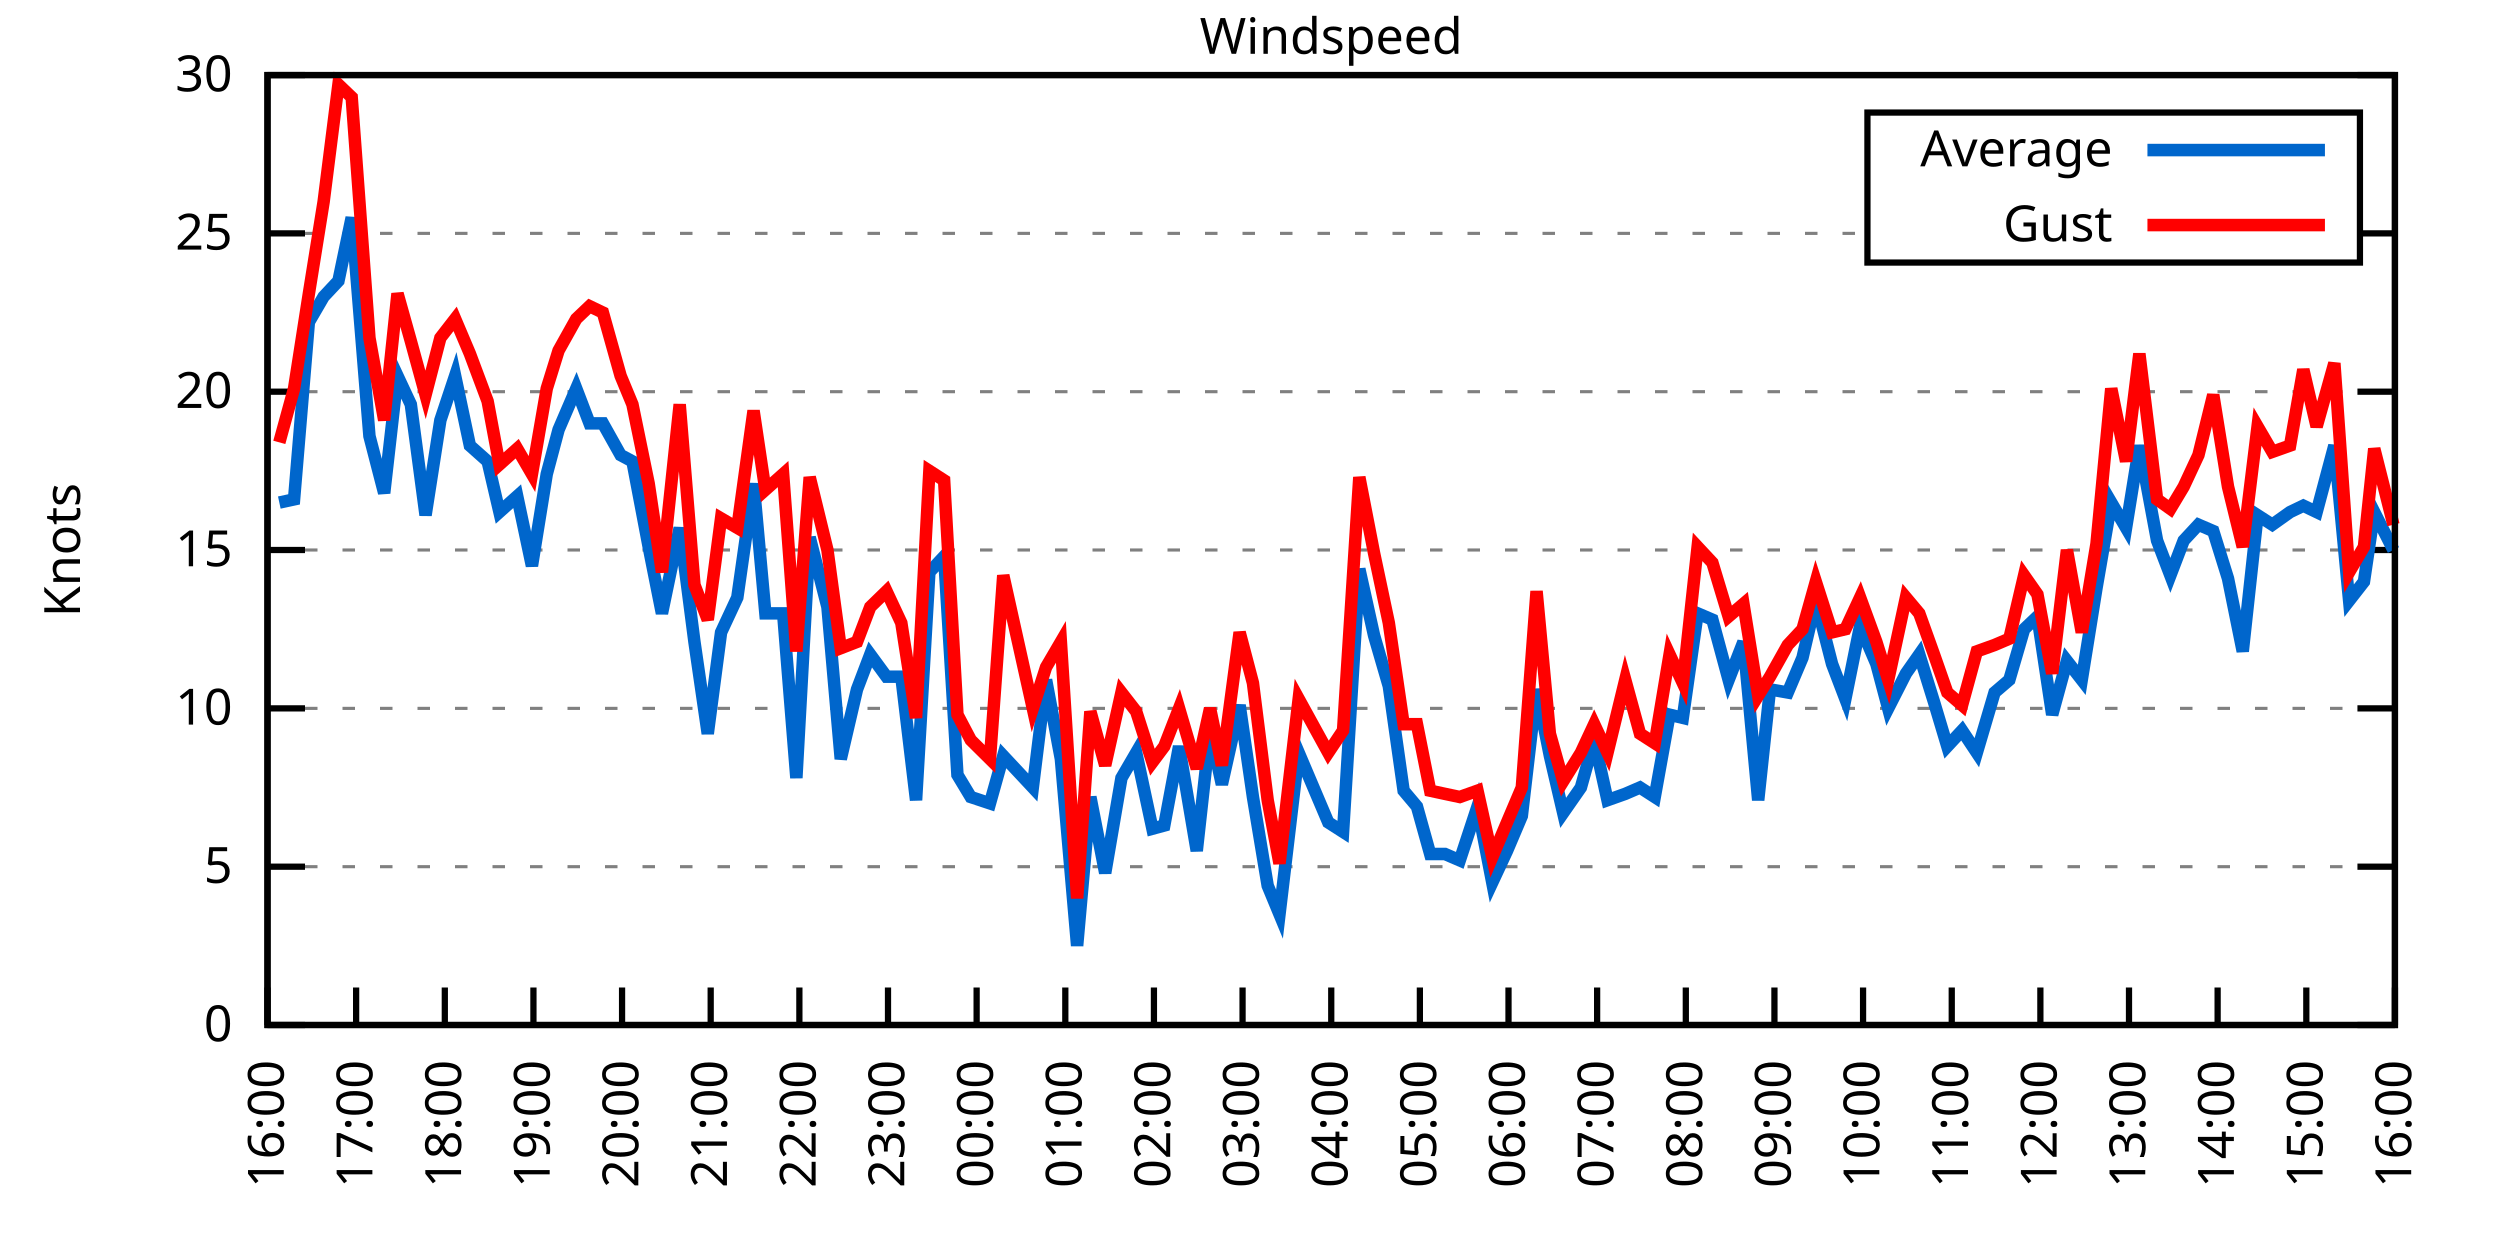
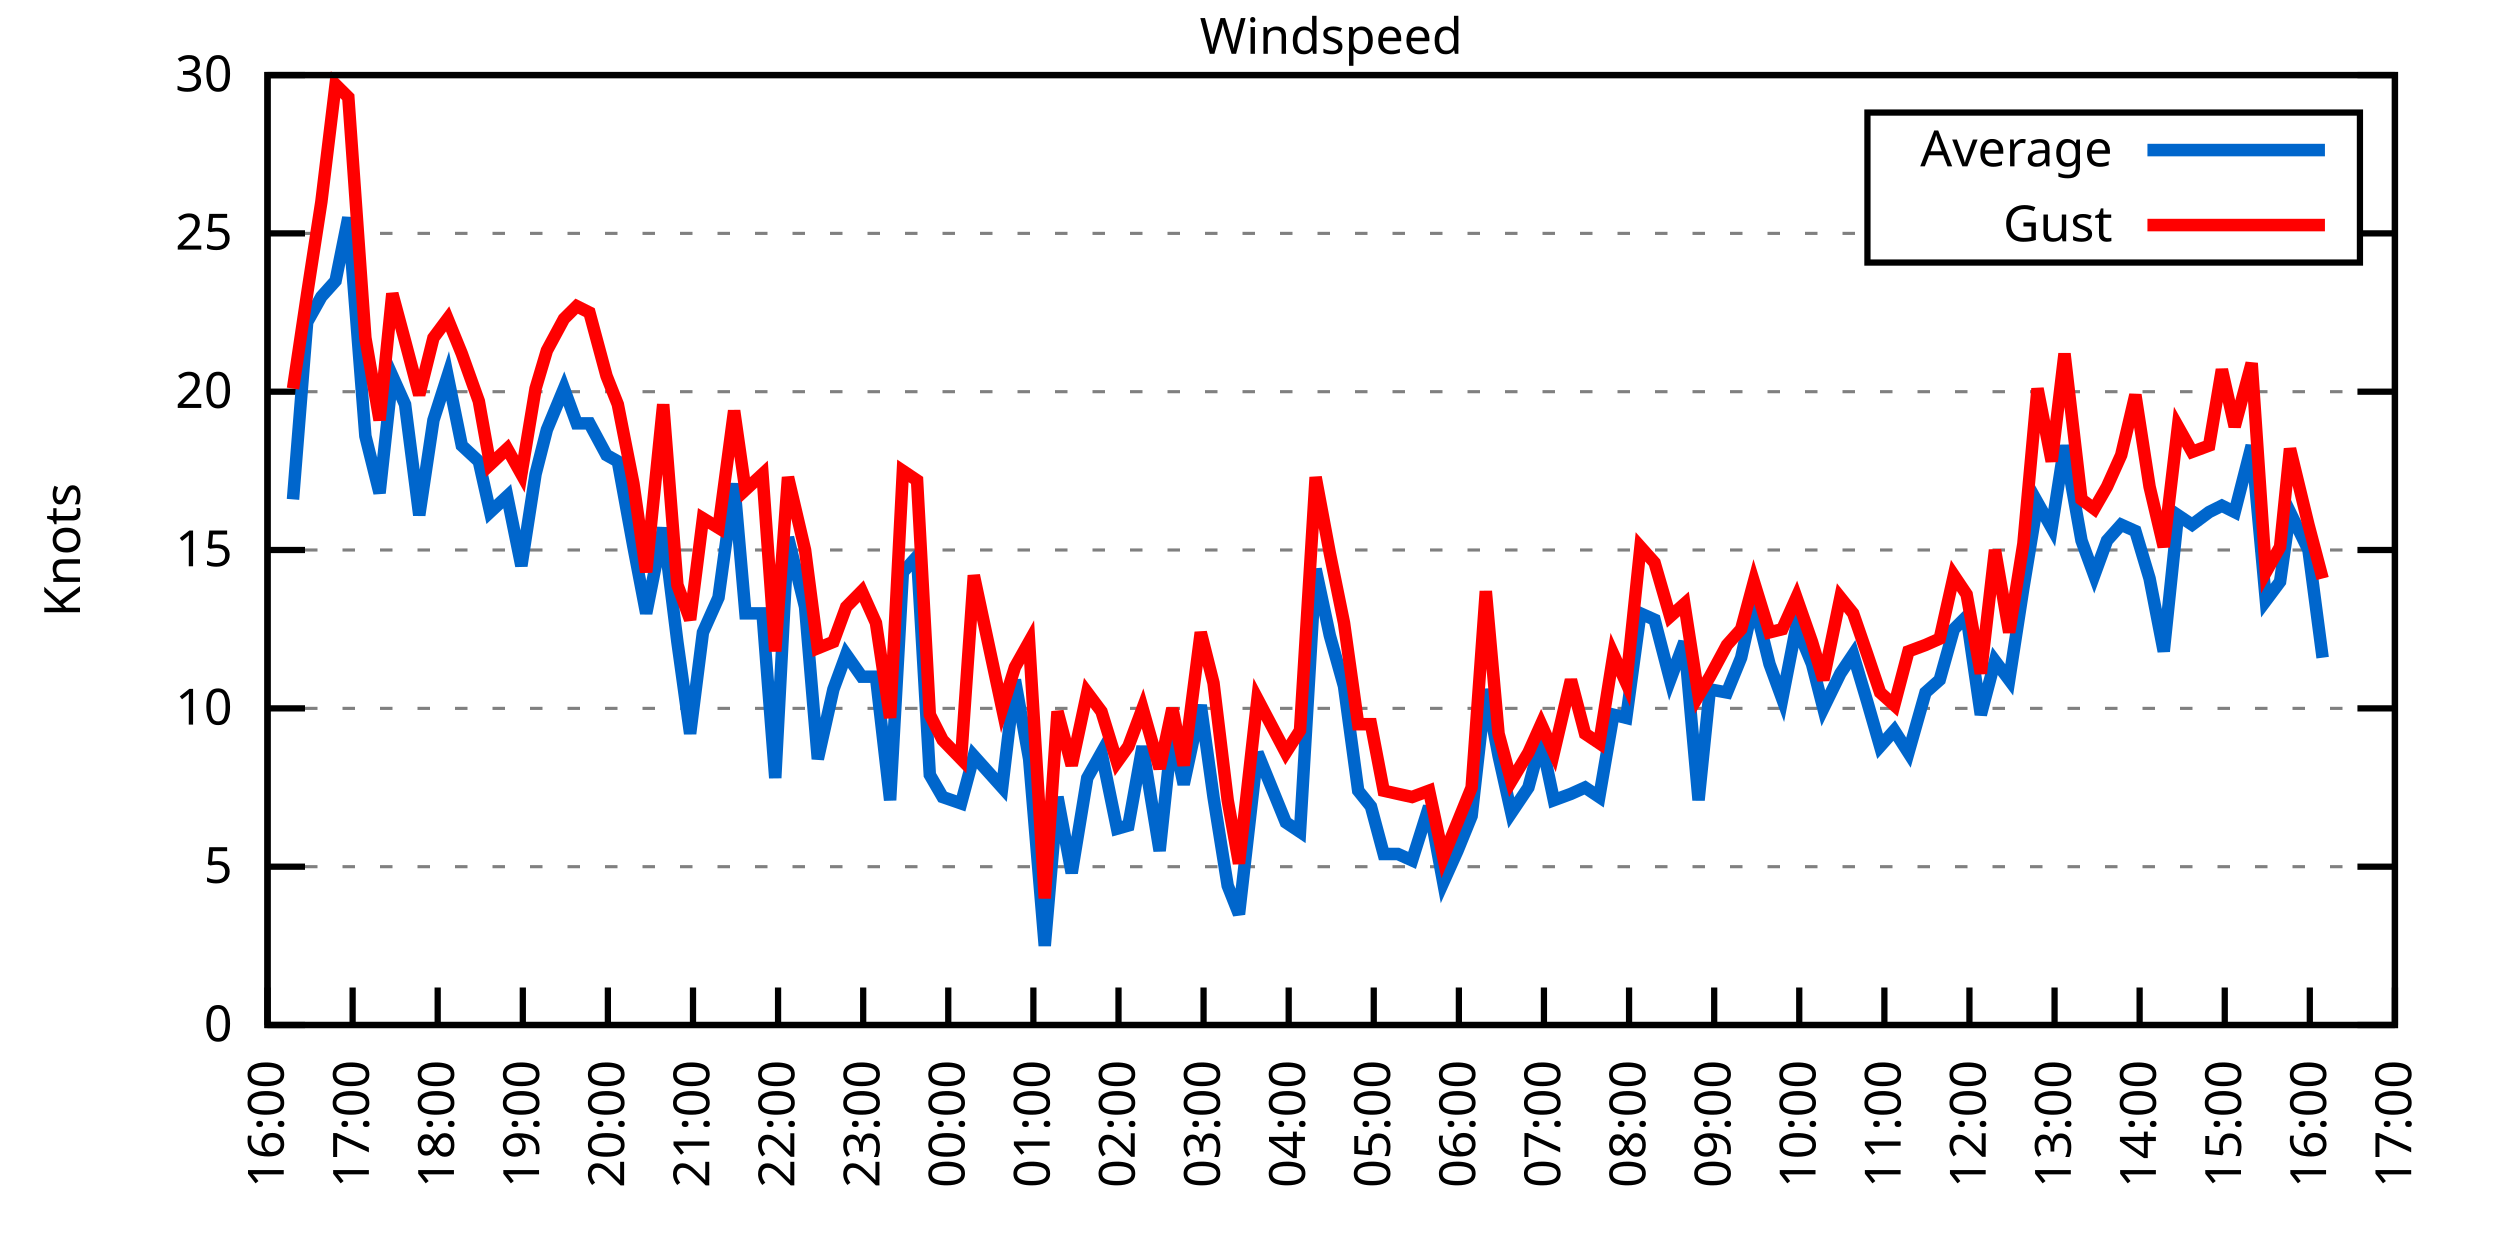
<svg xmlns="http://www.w3.org/2000/svg" xmlns:xlink="http://www.w3.org/1999/xlink" width="400" height="200" viewBox="0 0 400 200">
  <g id="gnuplot_canvas">
    <rect x="0" y="0" width="400" height="200" fill="none" />
    <defs>
      <circle id="gpDot" r="0.5" stroke-width="0.5" stroke="currentColor" />
      <path id="gpPt0" stroke-width="0.333" stroke="currentColor" d="M-1,0 h2 M0,-1 v2" />
      <path id="gpPt1" stroke-width="0.333" stroke="currentColor" d="M-1,-1 L1,1 M1,-1 L-1,1" />
      <path id="gpPt2" stroke-width="0.333" stroke="currentColor" d="M-1,0 L1,0 M0,-1 L0,1 M-1,-1 L1,1 M-1,1 L1,-1" />
      <rect id="gpPt3" stroke-width="0.333" stroke="currentColor" x="-1" y="-1" width="2" height="2" />
      <rect id="gpPt4" stroke-width="0.333" stroke="currentColor" fill="currentColor" x="-1" y="-1" width="2" height="2" />
      <circle id="gpPt5" stroke-width="0.333" stroke="currentColor" cx="0" cy="0" r="1" />
      <use xlink:href="#gpPt5" id="gpPt6" fill="currentColor" stroke="none" />
      <path id="gpPt7" stroke-width="0.333" stroke="currentColor" d="M0,-1.33 L-1.33,0.67 L1.33,0.67 z" />
      <use xlink:href="#gpPt7" id="gpPt8" fill="currentColor" stroke="none" />
      <use xlink:href="#gpPt7" id="gpPt9" stroke="currentColor" transform="rotate(180)" />
      <use xlink:href="#gpPt9" id="gpPt10" fill="currentColor" stroke="none" />
      <use xlink:href="#gpPt3" id="gpPt11" stroke="currentColor" transform="rotate(45)" />
      <use xlink:href="#gpPt11" id="gpPt12" fill="currentColor" stroke="none" />
      <path id="gpPt13" stroke-width="0.333" stroke="currentColor" d="M0,1.330 L1.265,0.411 L0.782,-1.067 L-0.782,-1.076 L-1.265,0.411 z" />
      <use xlink:href="#gpPt13" id="gpPt14" fill="currentColor" stroke="none" />
      <filter id="textbox" filterUnits="objectBoundingBox" x="0" y="0" height="1" width="1">
        <feFlood flood-color="white" flood-opacity="1" result="bgnd" />
        <feComposite in="SourceGraphic" in2="bgnd" operator="atop" />
      </filter>
      <filter id="greybox" filterUnits="objectBoundingBox" x="0" y="0" height="1" width="1">
        <feFlood flood-color="lightgrey" flood-opacity="1" result="grey" />
        <feComposite in="SourceGraphic" in2="grey" operator="atop" />
      </filter>
    </defs>
    <g fill="none" color="white" stroke="currentColor" stroke-width="1.00" stroke-linecap="butt" stroke-linejoin="miter">
</g>
    <g fill="none" color="black" stroke="currentColor" stroke-width="1.00" stroke-linecap="butt" stroke-linejoin="miter">
      <g stroke="none" shape-rendering="crispEdges">
        <polygon fill="rgb(255, 255, 255)" points="42.80,164.00 383.18,164.00 383.18,12.02 42.80,12.02 " />
      </g>
    </g>
    <g fill="none" color="black" stroke="currentColor" stroke-width="1.00" stroke-linecap="butt" stroke-linejoin="miter">
</g>
    <g fill="none" color="black" stroke="black" stroke-width="0.50" stroke-linecap="butt" stroke-linejoin="miter">
</g>
    <g fill="none" color="gray" stroke="currentColor" stroke-width="0.50" stroke-linecap="butt" stroke-linejoin="miter">
      <path stroke="gray" stroke-dasharray="2,4" class="gridline" d="M42.80,164.00 L383.19,164.00  " />
    </g>
    <g fill="none" color="gray" stroke="gray" stroke-width="1.00" stroke-linecap="butt" stroke-linejoin="miter">
</g>
    <g fill="none" color="black" stroke="currentColor" stroke-width="1.00" stroke-linecap="butt" stroke-linejoin="miter">
      <path stroke="black" d="M42.80,164.00 L48.80,164.00 M383.19,164.00 L377.19,164.00  " />
      <g transform="translate(37.20,166.60)" stroke="none" fill="black" font-family="Sans" font-size="8.00" text-anchor="end">
        <text>
          <tspan font-family="Sans"> 0</tspan>
        </text>
      </g>
    </g>
    <g fill="none" color="black" stroke="currentColor" stroke-width="1.00" stroke-linecap="butt" stroke-linejoin="miter">
</g>
    <g fill="none" color="black" stroke="black" stroke-width="0.50" stroke-linecap="butt" stroke-linejoin="miter">
</g>
    <g fill="none" color="gray" stroke="currentColor" stroke-width="0.50" stroke-linecap="butt" stroke-linejoin="miter">
      <path stroke="gray" stroke-dasharray="2,4" class="gridline" d="M42.80,138.67 L383.19,138.67  " />
    </g>
    <g fill="none" color="gray" stroke="gray" stroke-width="1.00" stroke-linecap="butt" stroke-linejoin="miter">
</g>
    <g fill="none" color="black" stroke="currentColor" stroke-width="1.00" stroke-linecap="butt" stroke-linejoin="miter">
      <path stroke="black" d="M42.80,138.67 L48.80,138.67 M383.19,138.67 L377.19,138.67  " />
      <g transform="translate(37.20,141.27)" stroke="none" fill="black" font-family="Sans" font-size="8.00" text-anchor="end">
        <text>
          <tspan font-family="Sans"> 5</tspan>
        </text>
      </g>
    </g>
    <g fill="none" color="black" stroke="currentColor" stroke-width="1.00" stroke-linecap="butt" stroke-linejoin="miter">
</g>
    <g fill="none" color="black" stroke="black" stroke-width="0.50" stroke-linecap="butt" stroke-linejoin="miter">
</g>
    <g fill="none" color="gray" stroke="currentColor" stroke-width="0.50" stroke-linecap="butt" stroke-linejoin="miter">
      <path stroke="gray" stroke-dasharray="2,4" class="gridline" d="M42.80,113.34 L383.19,113.34  " />
    </g>
    <g fill="none" color="gray" stroke="gray" stroke-width="1.00" stroke-linecap="butt" stroke-linejoin="miter">
</g>
    <g fill="none" color="black" stroke="currentColor" stroke-width="1.00" stroke-linecap="butt" stroke-linejoin="miter">
      <path stroke="black" d="M42.80,113.34 L48.80,113.34 M383.19,113.34 L377.19,113.34  " />
      <g transform="translate(37.20,115.94)" stroke="none" fill="black" font-family="Sans" font-size="8.00" text-anchor="end">
        <text>
          <tspan font-family="Sans"> 10</tspan>
        </text>
      </g>
    </g>
    <g fill="none" color="black" stroke="currentColor" stroke-width="1.00" stroke-linecap="butt" stroke-linejoin="miter">
</g>
    <g fill="none" color="black" stroke="black" stroke-width="0.50" stroke-linecap="butt" stroke-linejoin="miter">
</g>
    <g fill="none" color="gray" stroke="currentColor" stroke-width="0.50" stroke-linecap="butt" stroke-linejoin="miter">
      <path stroke="gray" stroke-dasharray="2,4" class="gridline" d="M42.80,88.00 L383.19,88.00  " />
    </g>
    <g fill="none" color="gray" stroke="gray" stroke-width="1.00" stroke-linecap="butt" stroke-linejoin="miter">
</g>
    <g fill="none" color="black" stroke="currentColor" stroke-width="1.00" stroke-linecap="butt" stroke-linejoin="miter">
      <path stroke="black" d="M42.80,88.00 L48.80,88.00 M383.19,88.00 L377.19,88.00  " />
      <g transform="translate(37.20,90.60)" stroke="none" fill="black" font-family="Sans" font-size="8.00" text-anchor="end">
        <text>
          <tspan font-family="Sans"> 15</tspan>
        </text>
      </g>
    </g>
    <g fill="none" color="black" stroke="currentColor" stroke-width="1.00" stroke-linecap="butt" stroke-linejoin="miter">
</g>
    <g fill="none" color="black" stroke="black" stroke-width="0.50" stroke-linecap="butt" stroke-linejoin="miter">
</g>
    <g fill="none" color="gray" stroke="currentColor" stroke-width="0.50" stroke-linecap="butt" stroke-linejoin="miter">
      <path stroke="gray" stroke-dasharray="2,4" class="gridline" d="M42.80,62.67 L383.19,62.67  " />
    </g>
    <g fill="none" color="gray" stroke="gray" stroke-width="1.00" stroke-linecap="butt" stroke-linejoin="miter">
</g>
    <g fill="none" color="black" stroke="currentColor" stroke-width="1.00" stroke-linecap="butt" stroke-linejoin="miter">
      <path stroke="black" d="M42.80,62.67 L48.80,62.67 M383.19,62.67 L377.19,62.67  " />
      <g transform="translate(37.20,65.27)" stroke="none" fill="black" font-family="Sans" font-size="8.00" text-anchor="end">
        <text>
          <tspan font-family="Sans"> 20</tspan>
        </text>
      </g>
    </g>
    <g fill="none" color="black" stroke="currentColor" stroke-width="1.00" stroke-linecap="butt" stroke-linejoin="miter">
</g>
    <g fill="none" color="black" stroke="black" stroke-width="0.50" stroke-linecap="butt" stroke-linejoin="miter">
</g>
    <g fill="none" color="gray" stroke="currentColor" stroke-width="0.50" stroke-linecap="butt" stroke-linejoin="miter">
      <path stroke="gray" stroke-dasharray="2,4" class="gridline" d="M42.80,37.34 L298.79,37.34 M377.59,37.34 L383.19,37.34  " />
    </g>
    <g fill="none" color="gray" stroke="gray" stroke-width="1.00" stroke-linecap="butt" stroke-linejoin="miter">
</g>
    <g fill="none" color="black" stroke="currentColor" stroke-width="1.00" stroke-linecap="butt" stroke-linejoin="miter">
      <path stroke="black" d="M42.80,37.34 L48.80,37.34 M383.19,37.34 L377.19,37.34  " />
      <g transform="translate(37.20,39.94)" stroke="none" fill="black" font-family="Sans" font-size="8.00" text-anchor="end">
        <text>
          <tspan font-family="Sans"> 25</tspan>
        </text>
      </g>
    </g>
    <g fill="none" color="black" stroke="currentColor" stroke-width="1.00" stroke-linecap="butt" stroke-linejoin="miter">
</g>
    <g fill="none" color="black" stroke="black" stroke-width="0.50" stroke-linecap="butt" stroke-linejoin="miter">
</g>
    <g fill="none" color="gray" stroke="currentColor" stroke-width="0.50" stroke-linecap="butt" stroke-linejoin="miter">
      <path stroke="gray" stroke-dasharray="2,4" class="gridline" d="M42.80,12.01 L383.19,12.01  " />
    </g>
    <g fill="none" color="gray" stroke="gray" stroke-width="1.00" stroke-linecap="butt" stroke-linejoin="miter">
</g>
    <g fill="none" color="black" stroke="currentColor" stroke-width="1.00" stroke-linecap="butt" stroke-linejoin="miter">
      <path stroke="black" d="M42.80,12.01 L48.80,12.01 M383.19,12.01 L377.19,12.01  " />
      <g transform="translate(37.20,14.61)" stroke="none" fill="black" font-family="Sans" font-size="8.00" text-anchor="end">
        <text>
          <tspan font-family="Sans"> 30</tspan>
        </text>
      </g>
    </g>
    <g fill="none" color="black" stroke="currentColor" stroke-width="1.00" stroke-linecap="butt" stroke-linejoin="miter">
      <path stroke="black" d="M42.80,164.00 L42.80,158.00  " />
      <g transform="translate(45.40,169.60) rotate(270.00)" stroke="none" fill="black" font-family="Sans" font-size="8.00" text-anchor="end">
        <text>
          <tspan font-family="Sans">16:00</tspan>
        </text>
      </g>
    </g>
    <g fill="none" color="black" stroke="currentColor" stroke-width="1.00" stroke-linecap="butt" stroke-linejoin="miter">
-       <path stroke="black" d="M56.98,164.00 L56.98,158.00  " />
-       <g transform="translate(59.58,169.60) rotate(270.00)" stroke="none" fill="black" font-family="Sans" font-size="8.00" text-anchor="end">
+       <path stroke="black" d="M56.42,164.00 L56.42,158.00  " />
+       <g transform="translate(59.02,169.60) rotate(270.00)" stroke="none" fill="black" font-family="Sans" font-size="8.00" text-anchor="end">
        <text>
          <tspan font-family="Sans">17:00</tspan>
        </text>
      </g>
    </g>
    <g fill="none" color="black" stroke="currentColor" stroke-width="1.00" stroke-linecap="butt" stroke-linejoin="miter">
-       <path stroke="black" d="M71.17,164.00 L71.17,158.00  " />
-       <g transform="translate(73.77,169.60) rotate(270.00)" stroke="none" fill="black" font-family="Sans" font-size="8.00" text-anchor="end">
+       <path stroke="black" d="M70.03,164.00 L70.03,158.00  " />
+       <g transform="translate(72.63,169.60) rotate(270.00)" stroke="none" fill="black" font-family="Sans" font-size="8.00" text-anchor="end">
        <text>
          <tspan font-family="Sans">18:00</tspan>
        </text>
      </g>
    </g>
    <g fill="none" color="black" stroke="currentColor" stroke-width="1.00" stroke-linecap="butt" stroke-linejoin="miter">
-       <path stroke="black" d="M85.35,164.00 L85.35,158.00  " />
-       <g transform="translate(87.95,169.60) rotate(270.00)" stroke="none" fill="black" font-family="Sans" font-size="8.00" text-anchor="end">
+       <path stroke="black" d="M83.65,164.00 L83.65,158.00  " />
+       <g transform="translate(86.25,169.60) rotate(270.00)" stroke="none" fill="black" font-family="Sans" font-size="8.00" text-anchor="end">
        <text>
          <tspan font-family="Sans">19:00</tspan>
        </text>
      </g>
    </g>
    <g fill="none" color="black" stroke="currentColor" stroke-width="1.00" stroke-linecap="butt" stroke-linejoin="miter">
-       <path stroke="black" d="M99.53,164.00 L99.53,158.00  " />
-       <g transform="translate(102.13,169.60) rotate(270.00)" stroke="none" fill="black" font-family="Sans" font-size="8.00" text-anchor="end">
+       <path stroke="black" d="M97.26,164.00 L97.26,158.00  " />
+       <g transform="translate(99.86,169.60) rotate(270.00)" stroke="none" fill="black" font-family="Sans" font-size="8.00" text-anchor="end">
        <text>
          <tspan font-family="Sans">20:00</tspan>
        </text>
      </g>
    </g>
    <g fill="none" color="black" stroke="currentColor" stroke-width="1.00" stroke-linecap="butt" stroke-linejoin="miter">
-       <path stroke="black" d="M113.71,164.00 L113.71,158.00  " />
-       <g transform="translate(116.31,169.60) rotate(270.00)" stroke="none" fill="black" font-family="Sans" font-size="8.00" text-anchor="end">
+       <path stroke="black" d="M110.88,164.00 L110.88,158.00  " />
+       <g transform="translate(113.48,169.60) rotate(270.00)" stroke="none" fill="black" font-family="Sans" font-size="8.00" text-anchor="end">
        <text>
          <tspan font-family="Sans">21:00</tspan>
        </text>
      </g>
    </g>
    <g fill="none" color="black" stroke="currentColor" stroke-width="1.00" stroke-linecap="butt" stroke-linejoin="miter">
-       <path stroke="black" d="M127.90,164.00 L127.90,158.00  " />
-       <g transform="translate(130.50,169.60) rotate(270.00)" stroke="none" fill="black" font-family="Sans" font-size="8.00" text-anchor="end">
+       <path stroke="black" d="M124.49,164.00 L124.49,158.00  " />
+       <g transform="translate(127.09,169.60) rotate(270.00)" stroke="none" fill="black" font-family="Sans" font-size="8.00" text-anchor="end">
        <text>
          <tspan font-family="Sans">22:00</tspan>
        </text>
      </g>
    </g>
    <g fill="none" color="black" stroke="currentColor" stroke-width="1.00" stroke-linecap="butt" stroke-linejoin="miter">
-       <path stroke="black" d="M142.08,164.00 L142.08,158.00  " />
-       <g transform="translate(144.68,169.60) rotate(270.00)" stroke="none" fill="black" font-family="Sans" font-size="8.00" text-anchor="end">
+       <path stroke="black" d="M138.11,164.00 L138.11,158.00  " />
+       <g transform="translate(140.71,169.60) rotate(270.00)" stroke="none" fill="black" font-family="Sans" font-size="8.00" text-anchor="end">
        <text>
          <tspan font-family="Sans">23:00</tspan>
        </text>
      </g>
    </g>
    <g fill="none" color="black" stroke="currentColor" stroke-width="1.00" stroke-linecap="butt" stroke-linejoin="miter">
-       <path stroke="black" d="M156.26,164.00 L156.26,158.00  " />
-       <g transform="translate(158.86,169.60) rotate(270.00)" stroke="none" fill="black" font-family="Sans" font-size="8.00" text-anchor="end">
+       <path stroke="black" d="M151.72,164.00 L151.72,158.00  " />
+       <g transform="translate(154.32,169.60) rotate(270.00)" stroke="none" fill="black" font-family="Sans" font-size="8.00" text-anchor="end">
        <text>
          <tspan font-family="Sans">00:00</tspan>
        </text>
      </g>
    </g>
    <g fill="none" color="black" stroke="currentColor" stroke-width="1.00" stroke-linecap="butt" stroke-linejoin="miter">
-       <path stroke="black" d="M170.45,164.00 L170.45,158.00  " />
-       <g transform="translate(173.05,169.60) rotate(270.00)" stroke="none" fill="black" font-family="Sans" font-size="8.00" text-anchor="end">
+       <path stroke="black" d="M165.34,164.00 L165.34,158.00  " />
+       <g transform="translate(167.94,169.60) rotate(270.00)" stroke="none" fill="black" font-family="Sans" font-size="8.00" text-anchor="end">
        <text>
          <tspan font-family="Sans">01:00</tspan>
        </text>
      </g>
    </g>
    <g fill="none" color="black" stroke="currentColor" stroke-width="1.00" stroke-linecap="butt" stroke-linejoin="miter">
-       <path stroke="black" d="M184.63,164.00 L184.63,158.00  " />
-       <g transform="translate(187.23,169.60) rotate(270.00)" stroke="none" fill="black" font-family="Sans" font-size="8.00" text-anchor="end">
+       <path stroke="black" d="M178.96,164.00 L178.96,158.00  " />
+       <g transform="translate(181.56,169.60) rotate(270.00)" stroke="none" fill="black" font-family="Sans" font-size="8.00" text-anchor="end">
        <text>
          <tspan font-family="Sans">02:00</tspan>
        </text>
      </g>
    </g>
    <g fill="none" color="black" stroke="currentColor" stroke-width="1.00" stroke-linecap="butt" stroke-linejoin="miter">
-       <path stroke="black" d="M198.81,164.00 L198.81,158.00  " />
-       <g transform="translate(201.41,169.60) rotate(270.00)" stroke="none" fill="black" font-family="Sans" font-size="8.00" text-anchor="end">
+       <path stroke="black" d="M192.57,164.00 L192.57,158.00  " />
+       <g transform="translate(195.17,169.60) rotate(270.00)" stroke="none" fill="black" font-family="Sans" font-size="8.00" text-anchor="end">
        <text>
          <tspan font-family="Sans">03:00</tspan>
        </text>
      </g>
    </g>
    <g fill="none" color="black" stroke="currentColor" stroke-width="1.00" stroke-linecap="butt" stroke-linejoin="miter">
-       <path stroke="black" d="M213.00,164.00 L213.00,158.00  " />
-       <g transform="translate(215.60,169.60) rotate(270.00)" stroke="none" fill="black" font-family="Sans" font-size="8.00" text-anchor="end">
+       <path stroke="black" d="M206.19,164.00 L206.19,158.00  " />
+       <g transform="translate(208.79,169.60) rotate(270.00)" stroke="none" fill="black" font-family="Sans" font-size="8.00" text-anchor="end">
        <text>
          <tspan font-family="Sans">04:00</tspan>
        </text>
      </g>
    </g>
    <g fill="none" color="black" stroke="currentColor" stroke-width="1.00" stroke-linecap="butt" stroke-linejoin="miter">
-       <path stroke="black" d="M227.18,164.00 L227.18,158.00  " />
-       <g transform="translate(229.78,169.60) rotate(270.00)" stroke="none" fill="black" font-family="Sans" font-size="8.00" text-anchor="end">
+       <path stroke="black" d="M219.80,164.00 L219.80,158.00  " />
+       <g transform="translate(222.40,169.60) rotate(270.00)" stroke="none" fill="black" font-family="Sans" font-size="8.00" text-anchor="end">
        <text>
          <tspan font-family="Sans">05:00</tspan>
        </text>
      </g>
    </g>
    <g fill="none" color="black" stroke="currentColor" stroke-width="1.00" stroke-linecap="butt" stroke-linejoin="miter">
-       <path stroke="black" d="M241.36,164.00 L241.36,158.00  " />
-       <g transform="translate(243.96,169.60) rotate(270.00)" stroke="none" fill="black" font-family="Sans" font-size="8.00" text-anchor="end">
+       <path stroke="black" d="M233.42,164.00 L233.42,158.00  " />
+       <g transform="translate(236.02,169.60) rotate(270.00)" stroke="none" fill="black" font-family="Sans" font-size="8.00" text-anchor="end">
        <text>
          <tspan font-family="Sans">06:00</tspan>
        </text>
      </g>
    </g>
    <g fill="none" color="black" stroke="currentColor" stroke-width="1.00" stroke-linecap="butt" stroke-linejoin="miter">
-       <path stroke="black" d="M255.54,164.00 L255.54,158.00  " />
-       <g transform="translate(258.14,169.60) rotate(270.00)" stroke="none" fill="black" font-family="Sans" font-size="8.00" text-anchor="end">
+       <path stroke="black" d="M247.03,164.00 L247.03,158.00  " />
+       <g transform="translate(249.63,169.60) rotate(270.00)" stroke="none" fill="black" font-family="Sans" font-size="8.00" text-anchor="end">
        <text>
          <tspan font-family="Sans">07:00</tspan>
        </text>
      </g>
    </g>
    <g fill="none" color="black" stroke="currentColor" stroke-width="1.00" stroke-linecap="butt" stroke-linejoin="miter">
-       <path stroke="black" d="M269.73,164.00 L269.73,158.00  " />
-       <g transform="translate(272.33,169.60) rotate(270.00)" stroke="none" fill="black" font-family="Sans" font-size="8.00" text-anchor="end">
+       <path stroke="black" d="M260.65,164.00 L260.65,158.00  " />
+       <g transform="translate(263.25,169.60) rotate(270.00)" stroke="none" fill="black" font-family="Sans" font-size="8.00" text-anchor="end">
        <text>
          <tspan font-family="Sans">08:00</tspan>
        </text>
      </g>
    </g>
    <g fill="none" color="black" stroke="currentColor" stroke-width="1.00" stroke-linecap="butt" stroke-linejoin="miter">
-       <path stroke="black" d="M283.91,164.00 L283.91,158.00  " />
-       <g transform="translate(286.51,169.60) rotate(270.00)" stroke="none" fill="black" font-family="Sans" font-size="8.00" text-anchor="end">
+       <path stroke="black" d="M274.27,164.00 L274.27,158.00  " />
+       <g transform="translate(276.87,169.60) rotate(270.00)" stroke="none" fill="black" font-family="Sans" font-size="8.00" text-anchor="end">
        <text>
          <tspan font-family="Sans">09:00</tspan>
        </text>
      </g>
    </g>
    <g fill="none" color="black" stroke="currentColor" stroke-width="1.00" stroke-linecap="butt" stroke-linejoin="miter">
-       <path stroke="black" d="M298.09,164.00 L298.09,158.00  " />
-       <g transform="translate(300.69,169.60) rotate(270.00)" stroke="none" fill="black" font-family="Sans" font-size="8.00" text-anchor="end">
+       <path stroke="black" d="M287.88,164.00 L287.88,158.00  " />
+       <g transform="translate(290.48,169.60) rotate(270.00)" stroke="none" fill="black" font-family="Sans" font-size="8.00" text-anchor="end">
        <text>
          <tspan font-family="Sans">10:00</tspan>
        </text>
      </g>
    </g>
    <g fill="none" color="black" stroke="currentColor" stroke-width="1.00" stroke-linecap="butt" stroke-linejoin="miter">
-       <path stroke="black" d="M312.28,164.00 L312.28,158.00  " />
-       <g transform="translate(314.88,169.60) rotate(270.00)" stroke="none" fill="black" font-family="Sans" font-size="8.00" text-anchor="end">
+       <path stroke="black" d="M301.50,164.00 L301.50,158.00  " />
+       <g transform="translate(304.10,169.60) rotate(270.00)" stroke="none" fill="black" font-family="Sans" font-size="8.00" text-anchor="end">
        <text>
          <tspan font-family="Sans">11:00</tspan>
        </text>
      </g>
    </g>
    <g fill="none" color="black" stroke="currentColor" stroke-width="1.00" stroke-linecap="butt" stroke-linejoin="miter">
-       <path stroke="black" d="M326.46,164.00 L326.46,158.00  " />
-       <g transform="translate(329.06,169.60) rotate(270.00)" stroke="none" fill="black" font-family="Sans" font-size="8.00" text-anchor="end">
+       <path stroke="black" d="M315.11,164.00 L315.11,158.00  " />
+       <g transform="translate(317.71,169.60) rotate(270.00)" stroke="none" fill="black" font-family="Sans" font-size="8.00" text-anchor="end">
        <text>
          <tspan font-family="Sans">12:00</tspan>
        </text>
      </g>
    </g>
    <g fill="none" color="black" stroke="currentColor" stroke-width="1.00" stroke-linecap="butt" stroke-linejoin="miter">
-       <path stroke="black" d="M340.64,164.00 L340.64,158.00  " />
-       <g transform="translate(343.24,169.60) rotate(270.00)" stroke="none" fill="black" font-family="Sans" font-size="8.00" text-anchor="end">
+       <path stroke="black" d="M328.73,164.00 L328.73,158.00  " />
+       <g transform="translate(331.33,169.60) rotate(270.00)" stroke="none" fill="black" font-family="Sans" font-size="8.00" text-anchor="end">
        <text>
          <tspan font-family="Sans">13:00</tspan>
        </text>
      </g>
    </g>
    <g fill="none" color="black" stroke="currentColor" stroke-width="1.00" stroke-linecap="butt" stroke-linejoin="miter">
-       <path stroke="black" d="M354.82,164.00 L354.82,158.00  " />
-       <g transform="translate(357.42,169.60) rotate(270.00)" stroke="none" fill="black" font-family="Sans" font-size="8.00" text-anchor="end">
+       <path stroke="black" d="M342.34,164.00 L342.34,158.00  " />
+       <g transform="translate(344.94,169.60) rotate(270.00)" stroke="none" fill="black" font-family="Sans" font-size="8.00" text-anchor="end">
        <text>
          <tspan font-family="Sans">14:00</tspan>
        </text>
      </g>
    </g>
    <g fill="none" color="black" stroke="currentColor" stroke-width="1.00" stroke-linecap="butt" stroke-linejoin="miter">
-       <path stroke="black" d="M369.01,164.00 L369.01,158.00  " />
-       <g transform="translate(371.61,169.60) rotate(270.00)" stroke="none" fill="black" font-family="Sans" font-size="8.00" text-anchor="end">
+       <path stroke="black" d="M355.96,164.00 L355.96,158.00  " />
+       <g transform="translate(358.56,169.60) rotate(270.00)" stroke="none" fill="black" font-family="Sans" font-size="8.00" text-anchor="end">
        <text>
          <tspan font-family="Sans">15:00</tspan>
+         </text>
+       </g>
+     </g>
+     <g fill="none" color="black" stroke="currentColor" stroke-width="1.00" stroke-linecap="butt" stroke-linejoin="miter">
+       <path stroke="black" d="M369.57,164.00 L369.57,158.00  " />
+       <g transform="translate(372.17,169.60) rotate(270.00)" stroke="none" fill="black" font-family="Sans" font-size="8.00" text-anchor="end">
+         <text>
+           <tspan font-family="Sans">16:00</tspan>
        </text>
      </g>
    </g>
    <g fill="none" color="black" stroke="currentColor" stroke-width="1.00" stroke-linecap="butt" stroke-linejoin="miter">
      <path stroke="black" d="M383.19,164.00 L383.19,158.00  " />
      <g transform="translate(385.79,169.60) rotate(270.00)" stroke="none" fill="black" font-family="Sans" font-size="8.00" text-anchor="end">
        <text>
-           <tspan font-family="Sans">16:00</tspan>
+           <tspan font-family="Sans">17:00</tspan>
        </text>
      </g>
    </g>
    <g fill="none" color="black" stroke="currentColor" stroke-width="1.00" stroke-linecap="butt" stroke-linejoin="miter">
</g>
    <g fill="none" color="black" stroke="currentColor" stroke-width="1.00" stroke-linecap="butt" stroke-linejoin="miter">
      <path stroke="black" d="M42.80,12.01 L42.80,164.00 L383.19,164.00 L383.19,12.01 L42.80,12.01 Z  " />
    </g>
    <g fill="none" color="black" stroke="currentColor" stroke-width="1.00" stroke-linecap="butt" stroke-linejoin="miter">
</g>
    <g fill="none" color="black" stroke="currentColor" stroke-width="1.00" stroke-linecap="butt" stroke-linejoin="miter">
      <path stroke="black" d="M298.79,42.01 L298.79,18.01 L377.59,18.01 L377.59,42.01 L298.79,42.01 Z  " />
    </g>
    <g id="Windspeed_plot_1">
      <g fill="none" color="white" stroke="black" stroke-width="2.00" stroke-linecap="butt" stroke-linejoin="miter">
</g>
      <g fill="none" color="black" stroke="currentColor" stroke-width="2.00" stroke-linecap="butt" stroke-linejoin="miter">
        <g transform="translate(337.99,26.61)" stroke="none" fill="black" font-family="Sans" font-size="8.00" text-anchor="end">
          <text>
            <tspan font-family="Sans">Average</tspan>
          </text>
        </g>
      </g>
      <g fill="none" color="black" stroke="currentColor" stroke-width="2.00" stroke-linecap="butt" stroke-linejoin="miter">
-         <path stroke="rgb(  0, 102, 204)" d="M343.59,24.01 L371.99,24.01 M44.69,80.41 L47.05,79.90 L49.42,51.53 L51.78,47.47 L54.15,44.94 L56.27,34.81   L59.11,69.77 L61.47,78.89 L63.60,60.14 L65.73,64.70 L68.09,82.43 L70.46,67.23 L72.82,60.14 L75.18,71.29   L78.02,73.82 L79.91,81.93 L82.75,79.39 L85.11,90.54 L87.48,75.85 L89.37,68.75 L92.20,62.17 L94.33,67.74   L96.46,67.74 L99.30,72.81 L101.19,73.82 L103.79,87.50 L105.91,98.14 L108.75,84.46 L111.11,102.70 L113.24,117.39   L115.37,101.18 L117.97,95.60 L120.57,77.37 L122.46,98.14 L125.30,98.14 L127.42,124.48 L129.55,85.98 L132.39,97.12   L134.52,121.44 L137.12,110.30 L139.24,104.72 L141.84,108.27 L144.21,108.27 L146.57,128.03 L148.70,91.55 L151.06,89.02   L153.19,123.98 L155.32,127.52 L158.39,128.54 L160.52,120.94 L165.25,126.00 L167.37,108.78 L169.74,121.44 L172.34,151.33   L174.46,127.52 L176.83,139.68 L179.43,124.48 L181.79,120.43 L184.39,132.59 L186.28,132.08 L188.65,119.42 L191.48,136.14   L193.61,116.88 L195.50,125.50 L198.34,112.83 L200.47,127.52 L202.83,141.71 L204.72,146.27 L207.79,120.43 L212.52,131.58   L214.89,133.10 L217.49,91.04 L219.85,101.68 L222.21,109.79 L224.58,126.51 L226.71,129.04 L228.83,136.64 L231.20,136.64   L233.56,137.66 L236.40,129.04 L238.76,141.20 L241.12,136.14 L243.49,130.56 L245.85,110.30 L247.98,120.94 L250.11,130.06   L252.94,126.00 L255.07,118.40 L257.20,128.03 L260.04,127.02 L262.40,126.00 L264.76,127.52 L267.13,114.35 L269.25,114.86   L271.62,98.14 L273.98,99.15 L276.58,108.78 L278.95,102.70 L281.31,128.03 L283.20,110.30 L286.04,110.80 L288.40,105.23   L290.53,96.11 L293.13,106.24 L295.26,111.82 L297.62,100.16 L300.22,106.24 L302.11,113.34 L304.95,107.76 L307.08,104.72   L309.44,112.32 L311.57,119.42 L313.93,116.88 L316.29,120.43 L319.13,110.80 L321.49,108.78 L323.86,100.67 L325.99,98.64   L328.35,114.35 L330.71,105.74 L333.08,108.78 L335.44,94.08 L337.80,80.41 L340.17,84.46 L342.30,71.29 L345.13,86.49   L347.26,92.06 L349.39,86.49 L351.75,83.95 L354.12,84.97 L356.48,92.56 L358.84,104.22 L361.21,82.43 L363.57,83.95   L366.41,81.93 L368.53,80.91 L370.66,81.93 L373.50,71.29 L375.86,96.11 L378.23,93.07 L379.88,81.93 L382.95,88.00    " />
+         <path stroke="rgb(  0, 102, 204)" d="M343.59,24.01 L371.99,24.01 M46.88,79.90 L49.15,51.53 L51.42,47.47 L53.69,44.94 L55.73,34.81 L58.46,69.77   L60.73,78.89 L62.77,60.14 L64.81,64.70 L67.08,82.43 L69.35,67.23 L71.62,60.14 L73.89,71.29 L76.61,73.82   L78.43,81.93 L81.15,79.39 L83.42,90.54 L85.69,75.85 L87.50,68.75 L90.23,62.17 L92.27,67.74 L94.31,67.74   L97.04,72.81 L98.85,73.82 L101.35,87.50 L103.39,98.14 L106.11,84.46 L108.38,102.70 L110.42,117.39 L112.47,101.18   L114.96,95.60 L117.46,77.37 L119.27,98.14 L122.00,98.14 L124.04,124.48 L126.08,85.98 L128.81,97.12 L130.85,121.44   L133.34,110.30 L135.39,104.72 L137.88,108.27 L140.15,108.27 L142.42,128.03 L144.46,91.55 L146.73,89.02 L148.77,123.98   L150.82,127.52 L153.77,128.54 L155.81,120.94 L160.35,126.00 L162.39,108.78 L164.66,121.44 L167.16,151.33 L169.20,127.52   L171.47,139.68 L173.96,124.48 L176.23,120.43 L178.73,132.59 L180.54,132.08 L182.81,119.42 L185.54,136.14 L187.58,116.88   L189.39,125.50 L192.12,112.83 L194.16,127.52 L196.43,141.71 L198.24,146.27 L201.19,120.43 L205.73,131.58 L208.00,133.10   L210.50,91.04 L212.77,101.68 L215.04,109.79 L217.31,126.51 L219.35,129.04 L221.39,136.64 L223.66,136.64 L225.93,137.66   L228.65,129.04 L230.92,141.20 L233.19,136.14 L235.46,130.56 L237.73,110.30 L239.77,120.94 L241.81,130.06 L244.54,126.00   L246.58,118.40 L248.62,128.03 L251.35,127.02 L253.61,126.00 L255.88,127.52 L258.15,114.35 L260.20,114.86 L262.47,98.14   L264.73,99.15 L267.23,108.78 L269.50,102.70 L271.77,128.03 L273.58,110.30 L276.31,110.80 L278.58,105.23 L280.62,96.11   L283.12,106.24 L285.16,111.82 L287.43,100.16 L289.92,106.24 L291.74,113.34 L294.46,107.76 L296.50,104.72 L298.77,112.32   L300.82,119.42 L303.08,116.88 L305.35,120.43 L308.08,110.80 L310.35,108.78 L312.62,100.67 L314.66,98.64 L316.93,114.35   L319.20,105.74 L321.47,108.78 L323.74,94.08 L326.00,80.41 L328.27,84.46 L330.32,71.29 L333.04,86.49 L335.08,92.06   L337.12,86.49 L339.39,83.95 L341.66,84.97 L343.93,92.56 L346.20,104.22 L348.47,82.43 L350.74,83.95 L353.46,81.93   L355.50,80.91 L357.55,81.93 L360.27,71.29 L362.54,96.11 L364.81,93.07 L366.40,81.93 L369.35,88.00 L371.62,105.23    " />
      </g>
    </g>
    <g id="Windspeed_plot_2">
      <g fill="none" color="black" stroke="currentColor" stroke-width="2.00" stroke-linecap="butt" stroke-linejoin="miter">
        <g transform="translate(337.99,38.61)" stroke="none" fill="black" font-family="Sans" font-size="8.00" text-anchor="end">
          <text>
            <tspan font-family="Sans">Gust</tspan>
          </text>
        </g>
      </g>
      <g fill="none" color="black" stroke="currentColor" stroke-width="2.00" stroke-linecap="butt" stroke-linejoin="miter">
-         <path stroke="rgb(255,   0,   0)" d="M343.59,36.01 L371.99,36.01 M44.69,70.78 L47.05,62.17 L49.42,46.97 L51.78,32.28 L54.15,13.53 L56.27,15.56   L59.11,54.06 L61.47,67.23 L63.60,46.97 L65.73,54.57 L68.09,63.18 L70.46,54.06 L72.82,51.02 L75.18,56.59   L78.02,64.19 L79.91,74.33 L82.75,71.79 L85.11,75.85 L87.48,62.17 L89.37,56.09 L92.20,51.02 L94.33,48.99   L96.46,50.01 L99.30,60.14 L101.19,64.70 L103.79,77.37 L105.91,91.55 L108.75,64.70 L111.11,93.58 L113.24,99.15   L115.37,82.94 L117.97,84.46 L120.57,65.71 L122.46,78.38 L125.30,75.85 L127.42,104.22 L129.55,76.35 L132.39,88.00   L134.52,103.71 L137.12,102.70 L139.24,97.12 L141.84,94.59 L144.21,99.66 L146.57,114.86 L148.70,75.34 L151.06,76.86   L153.19,114.35 L155.32,118.40 L158.39,121.44 L160.52,92.06 L165.25,113.34 L167.37,106.75 L169.74,102.70 L172.34,143.73   L174.46,113.84 L176.83,122.46 L179.43,110.80 L181.79,113.84 L184.39,121.95 L186.28,119.42 L188.65,113.34 L191.48,122.96   L193.61,113.34 L195.50,122.46 L198.34,101.18 L200.47,109.28 L202.83,128.03 L204.72,138.16 L207.79,111.82 L212.52,120.43   L214.89,116.88 L217.49,76.35 L219.85,88.51 L222.21,99.66 L224.58,115.87 L226.71,115.87 L228.83,126.51 L231.20,127.02   L233.56,127.52 L236.40,126.51 L238.76,137.15 L241.12,131.58 L243.49,126.00 L245.85,94.59 L247.98,117.39 L250.11,124.99   L252.94,120.43 L255.07,115.87 L257.20,120.43 L260.04,108.78 L262.40,117.39 L264.76,118.91 L267.13,104.72 L269.25,109.28   L271.62,87.50 L273.98,90.03 L276.58,98.64 L278.95,96.62 L281.31,111.31 L283.20,108.27 L286.04,103.20 L288.40,100.67   L290.53,93.07 L293.13,101.18 L295.26,100.67 L297.62,95.60 L300.22,102.70 L302.11,108.78 L304.95,95.60 L307.08,98.14   L309.44,104.72 L311.57,110.80 L313.93,112.83 L316.29,104.22 L319.13,103.20 L321.49,102.19 L323.86,92.06 L325.99,95.10   L328.35,107.76 L330.71,88.00 L333.08,101.18 L335.44,86.99 L337.80,62.17 L340.17,73.82 L342.30,56.59 L345.13,79.90   L347.26,81.42 L349.39,77.87 L351.75,72.81 L354.12,63.18 L356.48,77.87 L358.84,87.50 L361.21,68.25 L363.57,72.30   L366.41,71.29 L368.53,59.13 L370.66,68.25 L373.50,58.11 L375.86,91.55 L378.23,87.50 L379.88,71.79 L382.95,83.95    " />
+         <path stroke="rgb(255,   0,   0)" d="M343.59,36.01 L371.99,36.01 M46.88,62.17 L49.15,46.97 L51.42,32.28 L53.69,13.53 L55.73,15.56 L58.46,54.06   L60.73,67.23 L62.77,46.97 L64.81,54.57 L67.08,63.18 L69.35,54.06 L71.62,51.02 L73.89,56.59 L76.61,64.19   L78.43,74.33 L81.15,71.79 L83.42,75.85 L85.69,62.17 L87.50,56.09 L90.23,51.02 L92.27,48.99 L94.31,50.01   L97.04,60.14 L98.85,64.70 L101.35,77.37 L103.39,91.55 L106.11,64.70 L108.38,93.58 L110.42,99.15 L112.47,82.94   L114.96,84.46 L117.46,65.71 L119.27,78.38 L122.00,75.85 L124.04,104.22 L126.08,76.35 L128.81,88.00 L130.85,103.71   L133.34,102.70 L135.39,97.12 L137.88,94.59 L140.15,99.66 L142.42,114.86 L144.46,75.34 L146.73,76.86 L148.77,114.35   L150.82,118.40 L153.77,121.44 L155.81,92.06 L160.35,113.34 L162.39,106.75 L164.66,102.70 L167.16,143.73 L169.20,113.84   L171.47,122.46 L173.96,110.80 L176.23,113.84 L178.73,121.95 L180.54,119.42 L182.81,113.34 L185.54,122.96 L187.58,113.34   L189.39,122.46 L192.12,101.18 L194.16,109.28 L196.43,128.03 L198.24,138.16 L201.19,111.82 L205.73,120.43 L208.00,116.88   L210.50,76.35 L212.77,88.51 L215.04,99.66 L217.31,115.87 L219.35,115.87 L221.39,126.51 L223.66,127.02 L225.93,127.52   L228.65,126.51 L230.92,137.15 L233.19,131.58 L235.46,126.00 L237.73,94.59 L239.77,117.39 L241.81,124.99 L244.54,120.43   L246.58,115.87 L248.62,120.43 L251.35,108.78 L253.61,117.39 L255.88,118.91 L258.15,104.72 L260.20,109.28 L262.47,87.50   L264.73,90.03 L267.23,98.64 L269.50,96.62 L271.77,111.31 L273.58,108.27 L276.31,103.20 L278.58,100.67 L280.62,93.07   L283.12,101.18 L285.16,100.67 L287.43,95.60 L289.92,102.70 L291.74,108.78 L294.46,95.60 L296.50,98.14 L298.77,104.72   L300.82,110.80 L303.08,112.83 L305.35,104.22 L308.08,103.20 L310.35,102.19 L312.62,92.06 L314.66,95.10 L316.93,107.76   L319.20,88.00 L321.47,101.18 L323.74,86.99 L326.00,62.17 L328.27,73.82 L330.32,56.59 L333.04,79.90 L335.08,81.42   L337.12,77.87 L339.39,72.81 L341.66,63.18 L343.93,77.87 L346.20,87.50 L348.47,68.25 L350.74,72.30 L353.46,71.29   L355.50,59.13 L357.55,68.25 L360.27,58.11 L362.54,91.55 L364.81,87.50 L366.40,71.79 L369.35,83.95 L371.62,92.56    " />
      </g>
    </g>
    <g fill="none" color="black" stroke="currentColor" stroke-width="2.00" stroke-linecap="butt" stroke-linejoin="miter">
</g>
    <g fill="none" color="black" stroke="black" stroke-width="1.00" stroke-linecap="butt" stroke-linejoin="miter">
</g>
    <g fill="none" color="black" stroke="currentColor" stroke-width="1.00" stroke-linecap="butt" stroke-linejoin="miter">
      <path stroke="black" d="M42.80,12.01 L42.80,164.00 L383.19,164.00 L383.19,12.01 L42.80,12.01 Z  " />
      <g transform="translate(12.80,88.01) rotate(270.00)" stroke="none" fill="black" font-family="Sans" font-size="8.00" text-anchor="middle">
        <text>
          <tspan font-family="Sans">Knots</tspan>
        </text>
      </g>
    </g>
    <g fill="none" color="black" stroke="currentColor" stroke-width="1.00" stroke-linecap="butt" stroke-linejoin="miter">
</g>
    <g fill="none" color="black" stroke="currentColor" stroke-width="1.00" stroke-linecap="butt" stroke-linejoin="miter">
      <g transform="translate(212.99,8.61)" stroke="none" fill="black" font-family="Sans" font-size="8.00" text-anchor="middle">
        <text>
          <tspan font-family="Sans">Windspeed</tspan>
        </text>
      </g>
    </g>
    <g fill="none" color="black" stroke="currentColor" stroke-width="1.00" stroke-linecap="butt" stroke-linejoin="miter">
</g>
  </g>
</svg>
